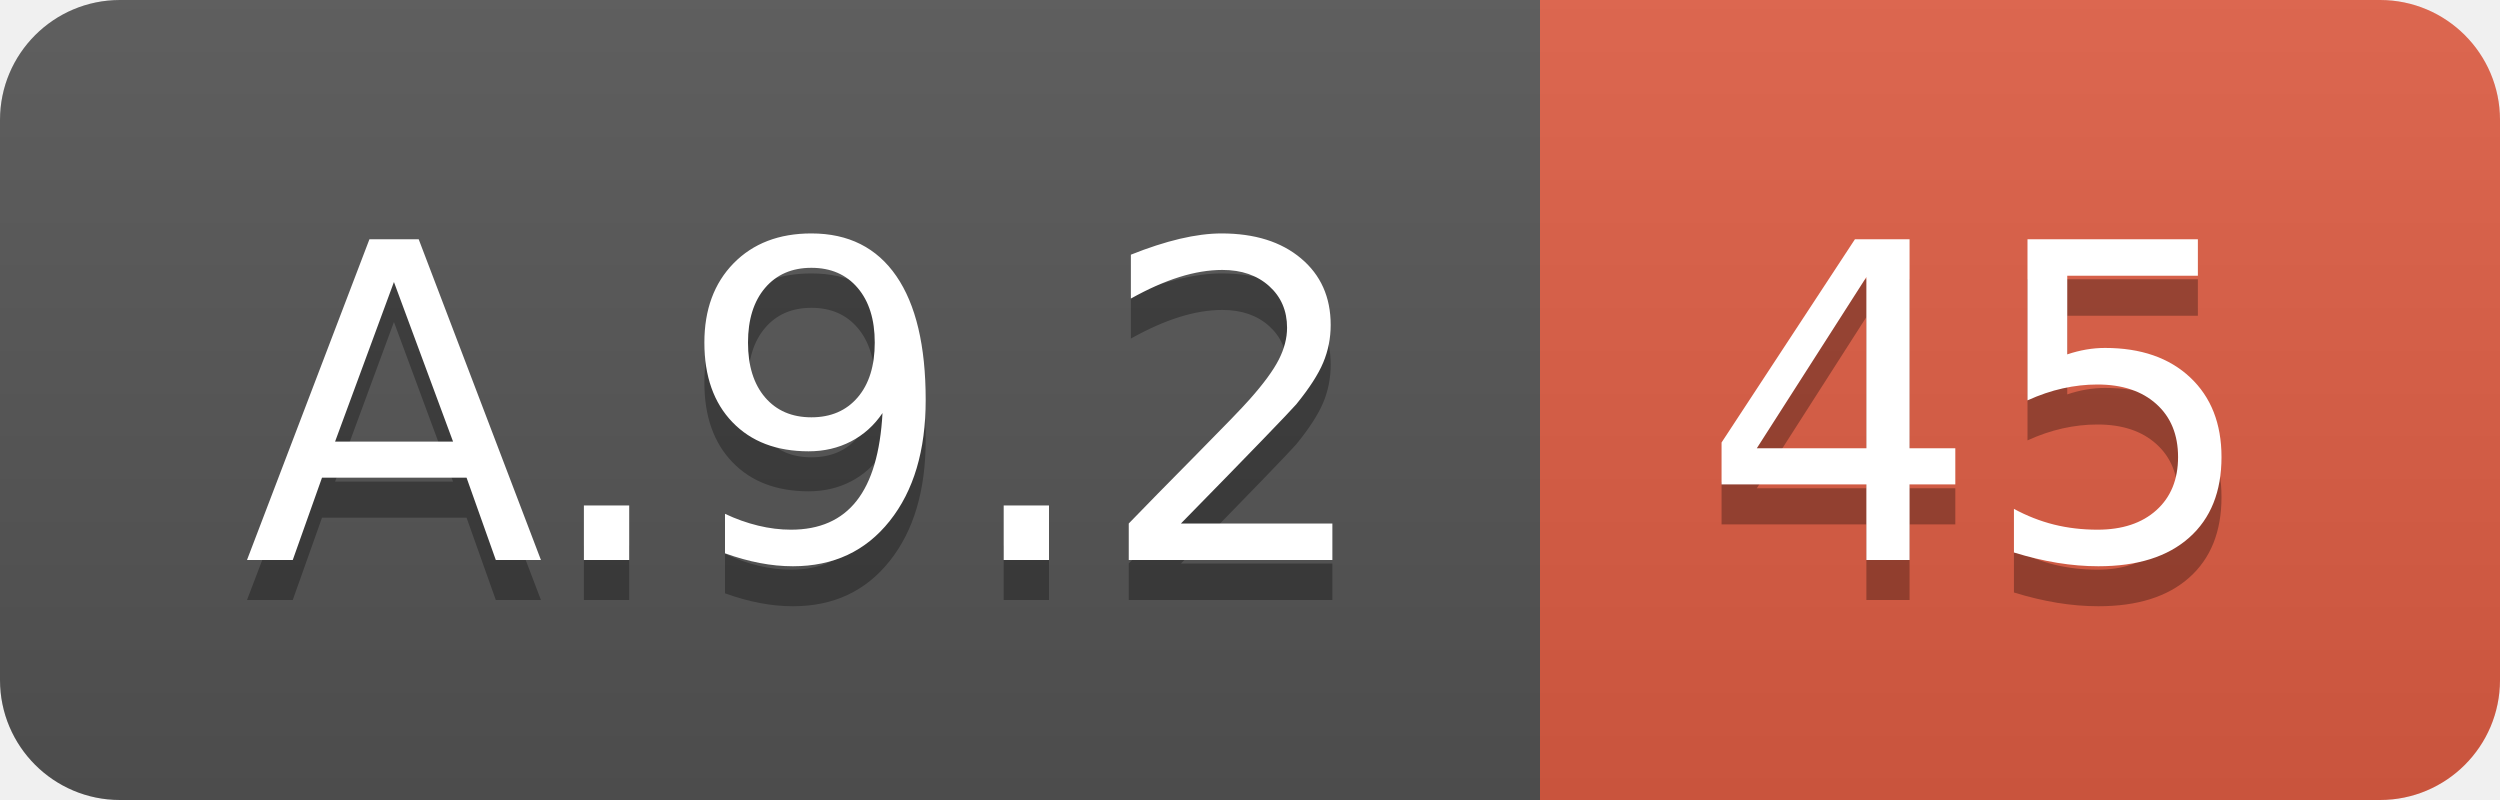
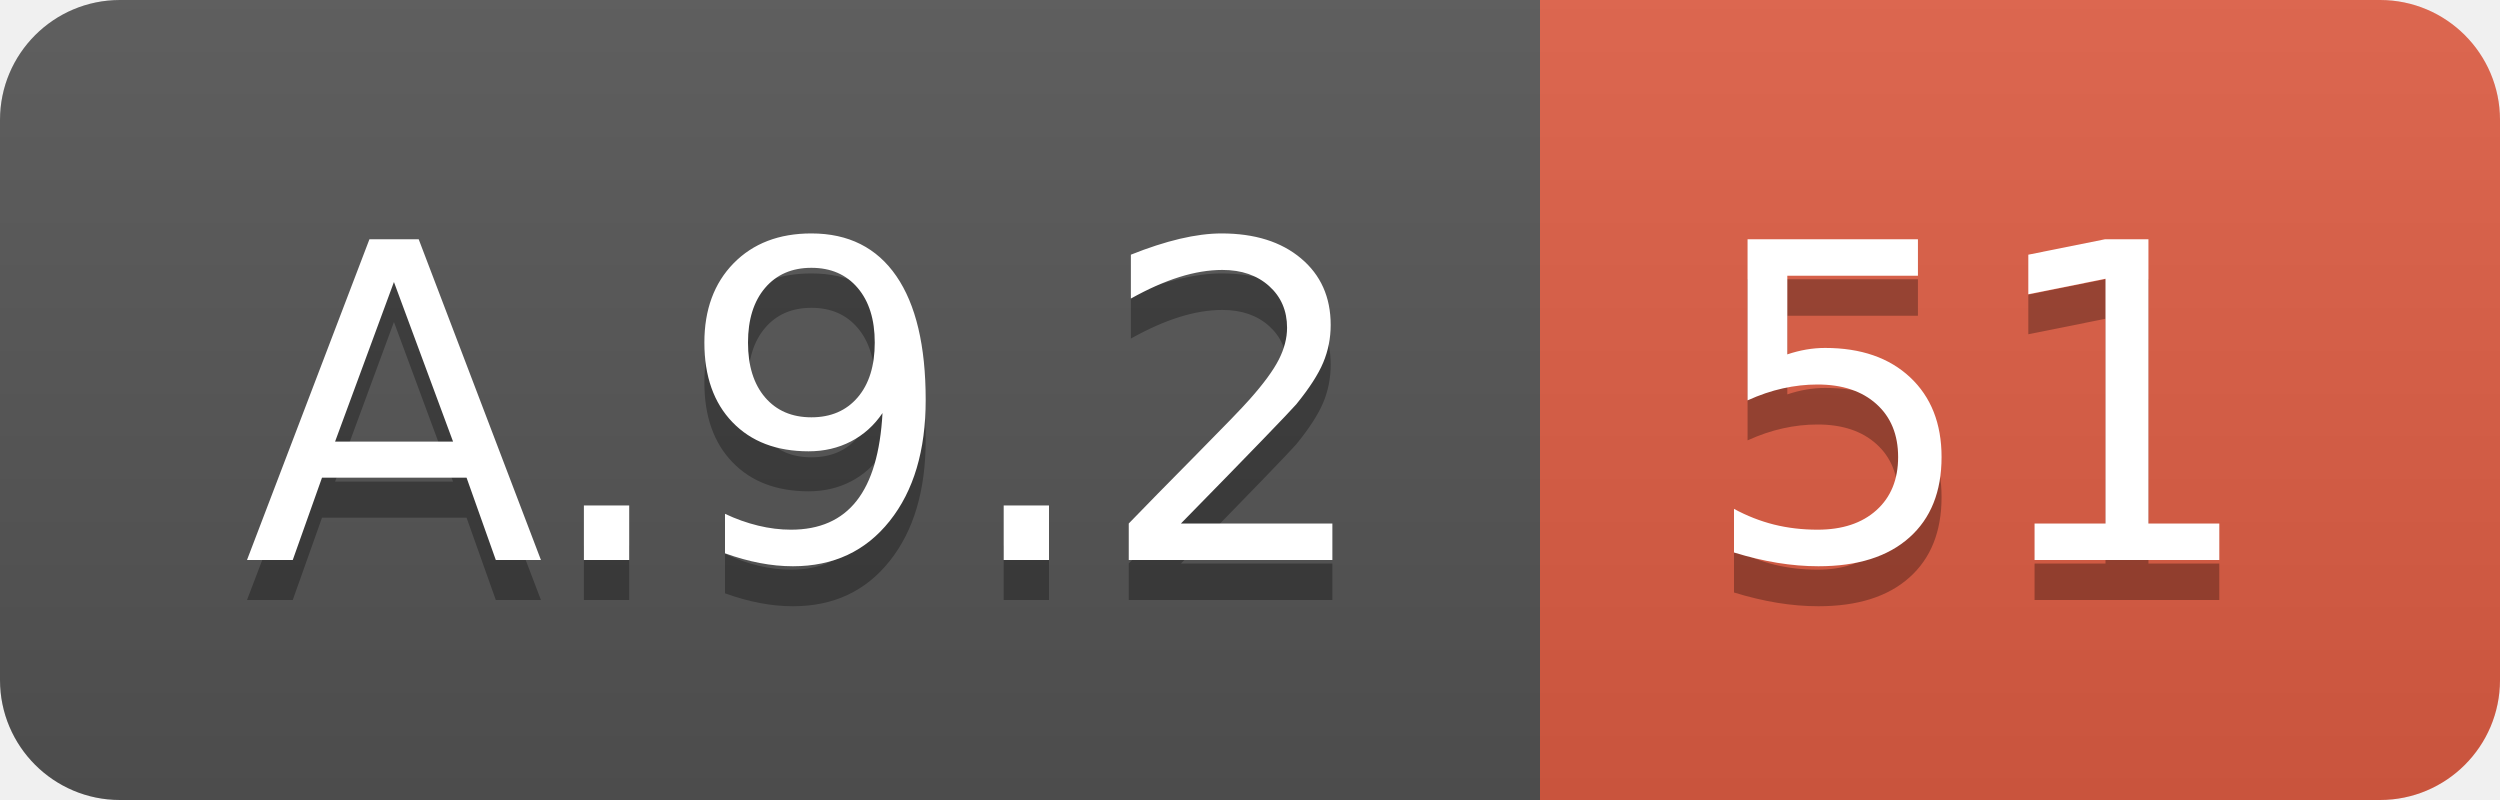
<svg xmlns="http://www.w3.org/2000/svg" width="62.5" height="20">
  <linearGradient id="smooth" x2="0" y2="100%">
    <stop offset="0" stop-color="#bbb" stop-opacity=".1" />
    <stop offset="1" stop-opacity=".1" />
  </linearGradient>
  <clipPath id="round">
    <rect width="62.5" height="20" rx="3" fill="#fff" />
  </clipPath>
  <g clip-path="url(#round)">
    <rect width="38.5" height="20" fill="#555" />
    <rect x="38.5" width="24.0" height="20" fill="#e05d44" />
    <rect width="62.5" height="20" fill="url(#smooth)" />
  </g>
  <g fill="#fff" text-anchor="middle" font-family="DejaVu Sans,Verdana,Geneva,sans-serif" font-size="110">
    <text x="202.5" y="150" fill="#010101" fill-opacity=".3" transform="scale(0.1)" textLength="285.0" lengthAdjust="spacing">A.9.2</text>
    <text x="202.5" y="140" transform="scale(0.1)" textLength="285.0" lengthAdjust="spacing">A.9.2</text>
-     <text x="495.0" y="150" fill="#010101" fill-opacity=".3" transform="scale(0.1)" textLength="140.0" lengthAdjust="spacing">45</text>
-     <text x="495.0" y="140" transform="scale(0.1)" textLength="140.0" lengthAdjust="spacing">45</text>
+     <text x="495.0" y="150" fill="#010101" fill-opacity=".3" transform="scale(0.1)" textLength="140.0" lengthAdjust="spacing">51</text>
+     <text x="495.0" y="140" transform="scale(0.1)" textLength="140.0" lengthAdjust="spacing">51</text>
  </g>
</svg>
